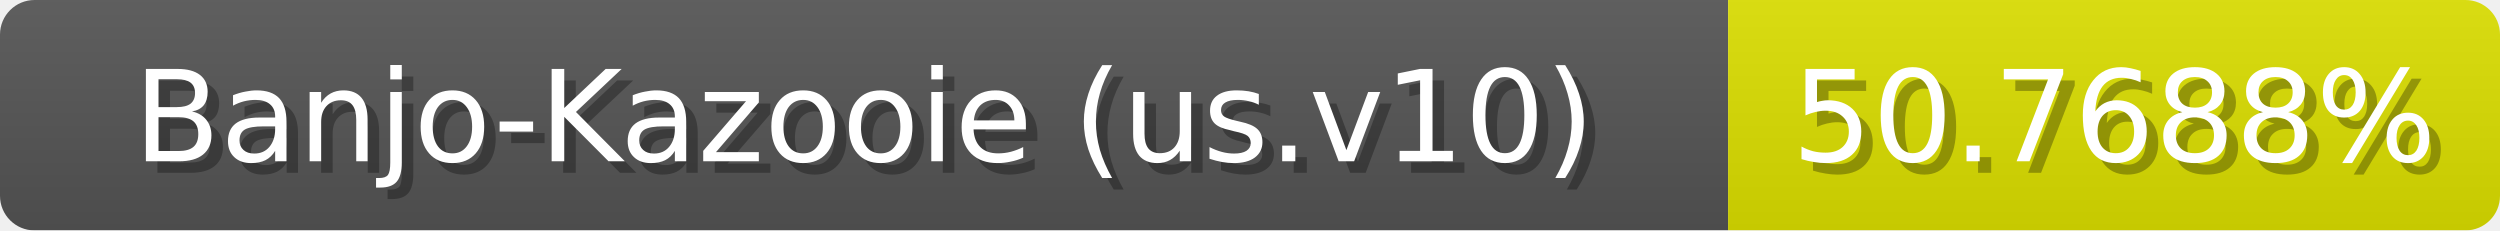
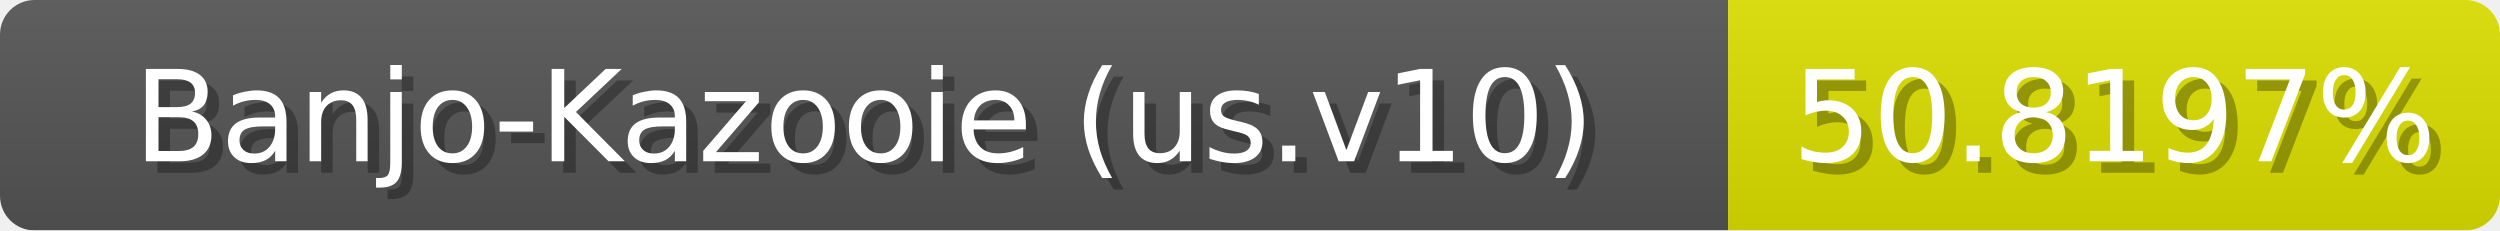
<svg xmlns="http://www.w3.org/2000/svg" width="217" height="20">
  <linearGradient id="b" x2="0" y2="100%">
    <stop offset="0" stop-color="#bbb" stop-opacity=".1" />
    <stop offset="1" stop-opacity=".1" />
  </linearGradient>
  <mask id="anybadge_1">
    <rect width="217" height="20" rx="3" fill="#fff" />
  </mask>
  <g mask="url(#anybadge_1)">
    <path fill="#555" d="M0 0h150v20H0z" />
-     <path fill="#dde000" d="M150 0h67v20H150z" />
+     <path fill="#dce000" d="M150 0h67v20H150z" />
    <path fill="url(#b)" d="M0 0h217v20H0z" />
  </g>
  <g fill="#fff" text-anchor="middle" font-family="DejaVu Sans,Verdana,Geneva,sans-serif" font-size="11">
    <text x="76.0" y="15" fill="#010101" fill-opacity=".3">Banjo-Kazooie (us.v10)</text>
    <text x="75.0" y="14">Banjo-Kazooie (us.v10)</text>
  </g>
  <g fill="#fff" text-anchor="middle" font-family="DejaVu Sans,Verdana,Geneva,sans-serif" font-size="11">
-     <text x="184.5" y="15" fill="#010101" fill-opacity=".3">50.7688%</text>
-     <text x="183.5" y="14">50.7688%</text>
+     <text x="184.5" y="15" fill="#010101" fill-opacity=".3">50.8197%</text>
+     <text x="183.5" y="14">50.8197%</text>
  </g>
</svg>
